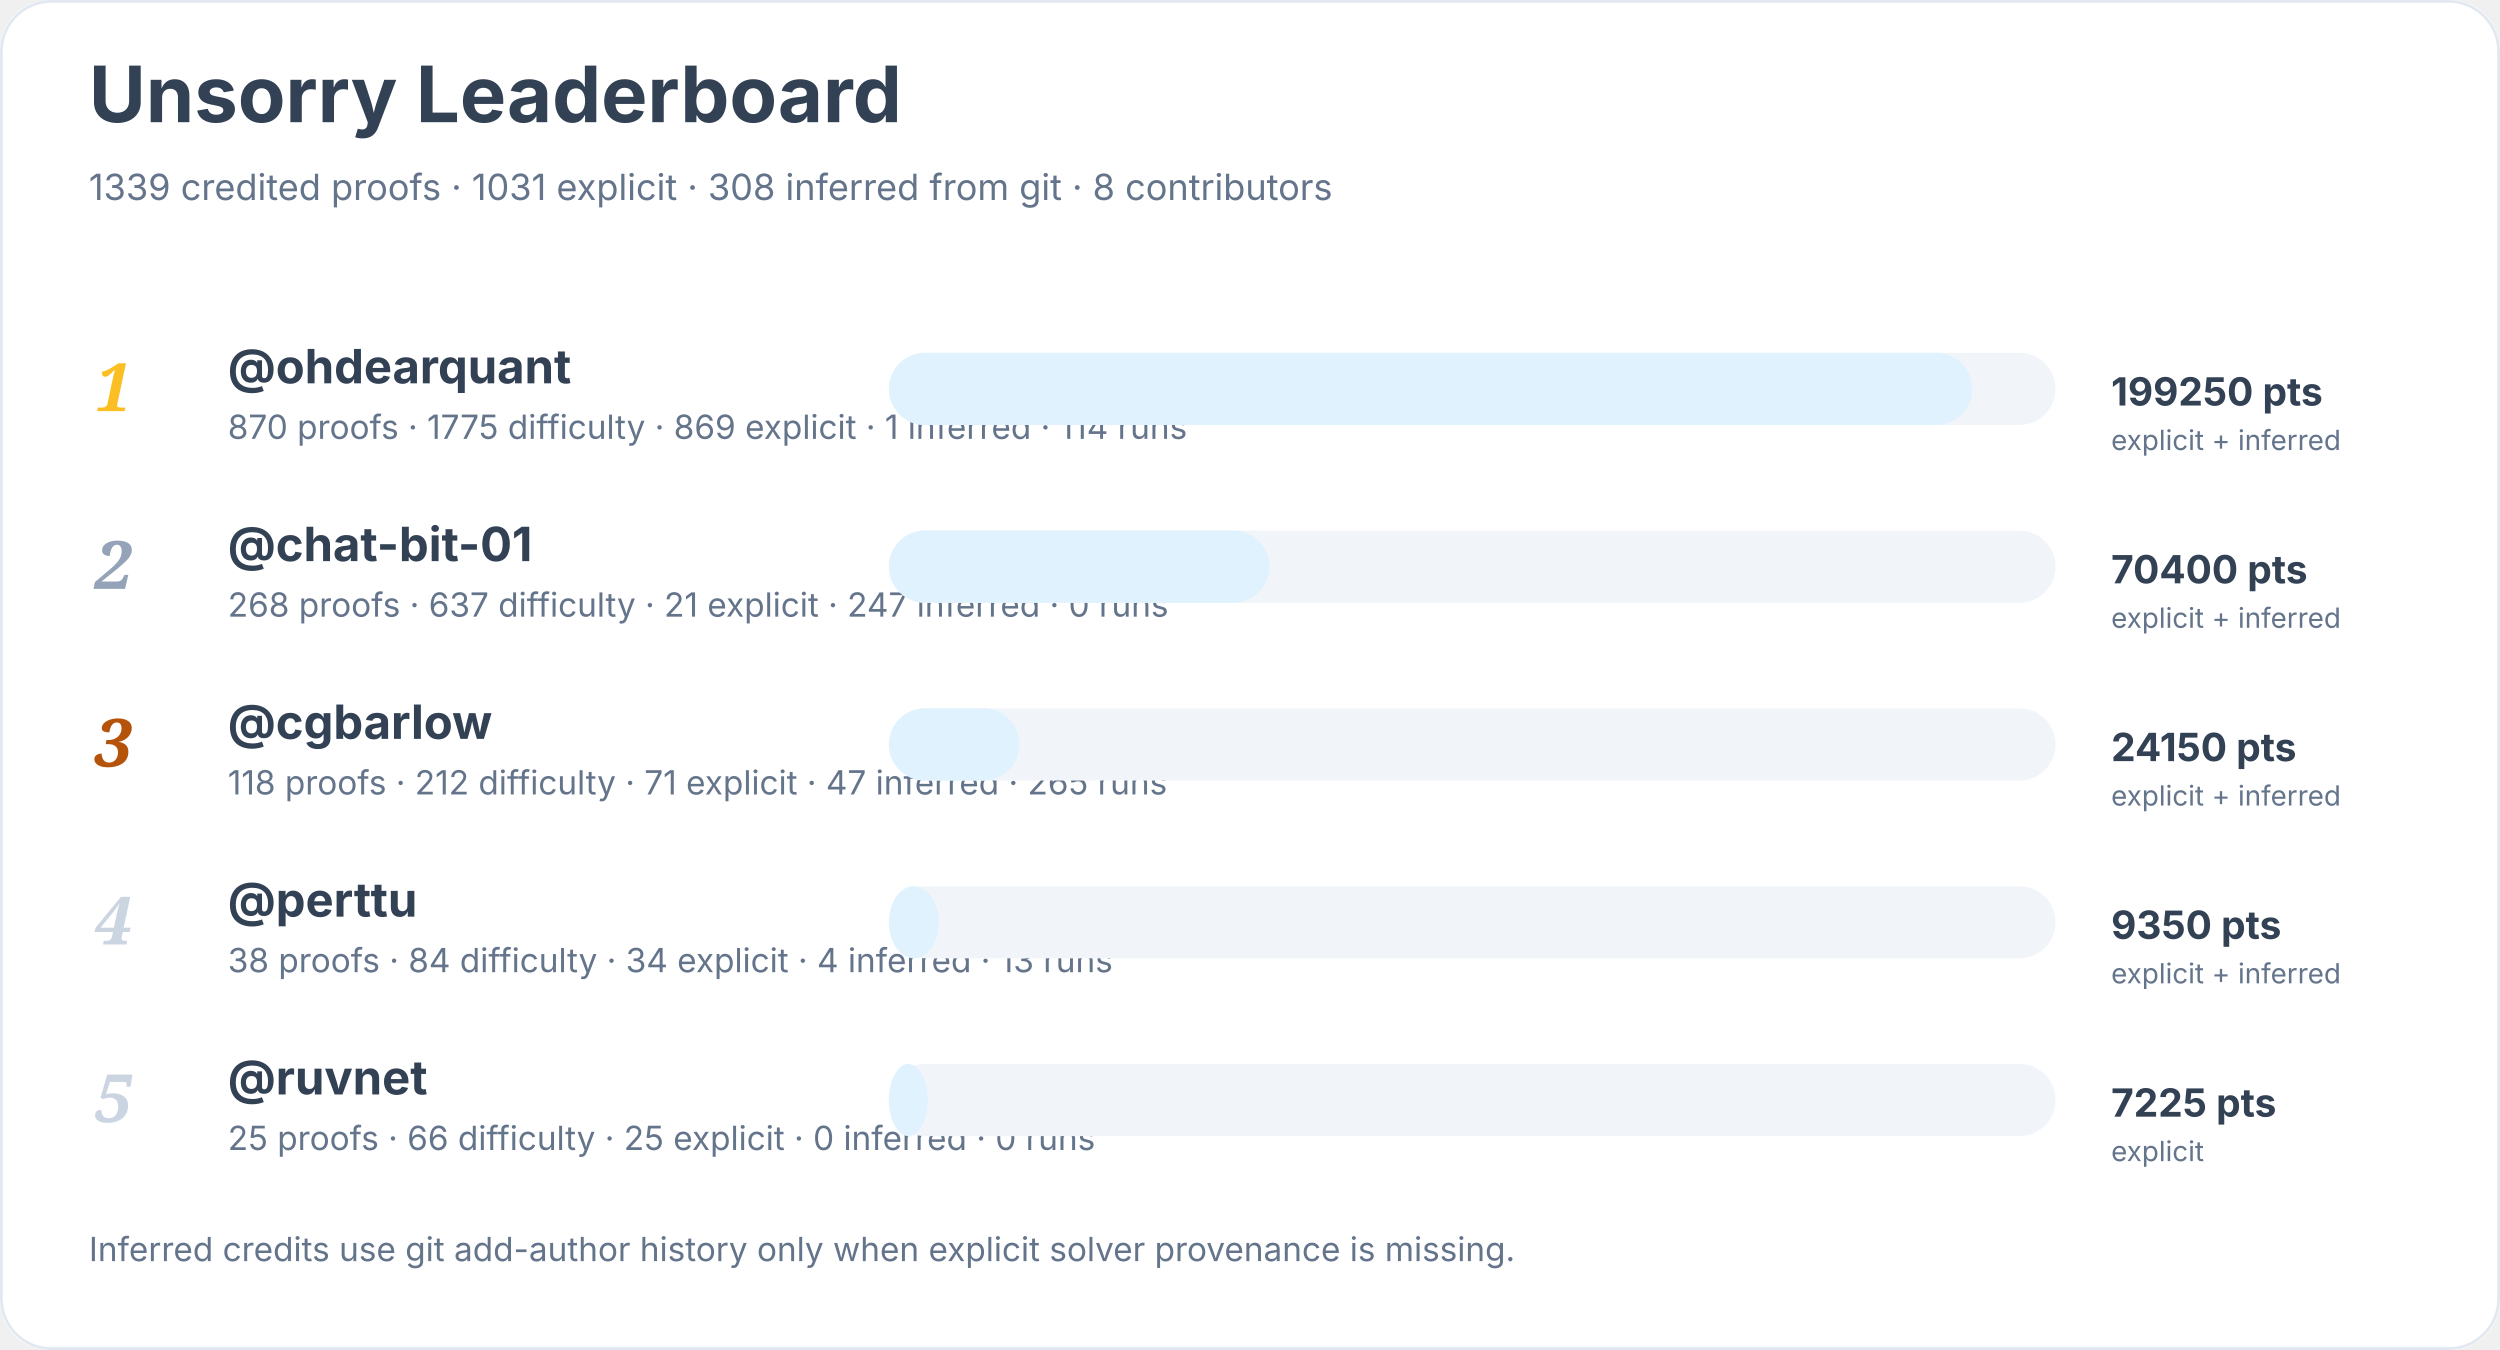
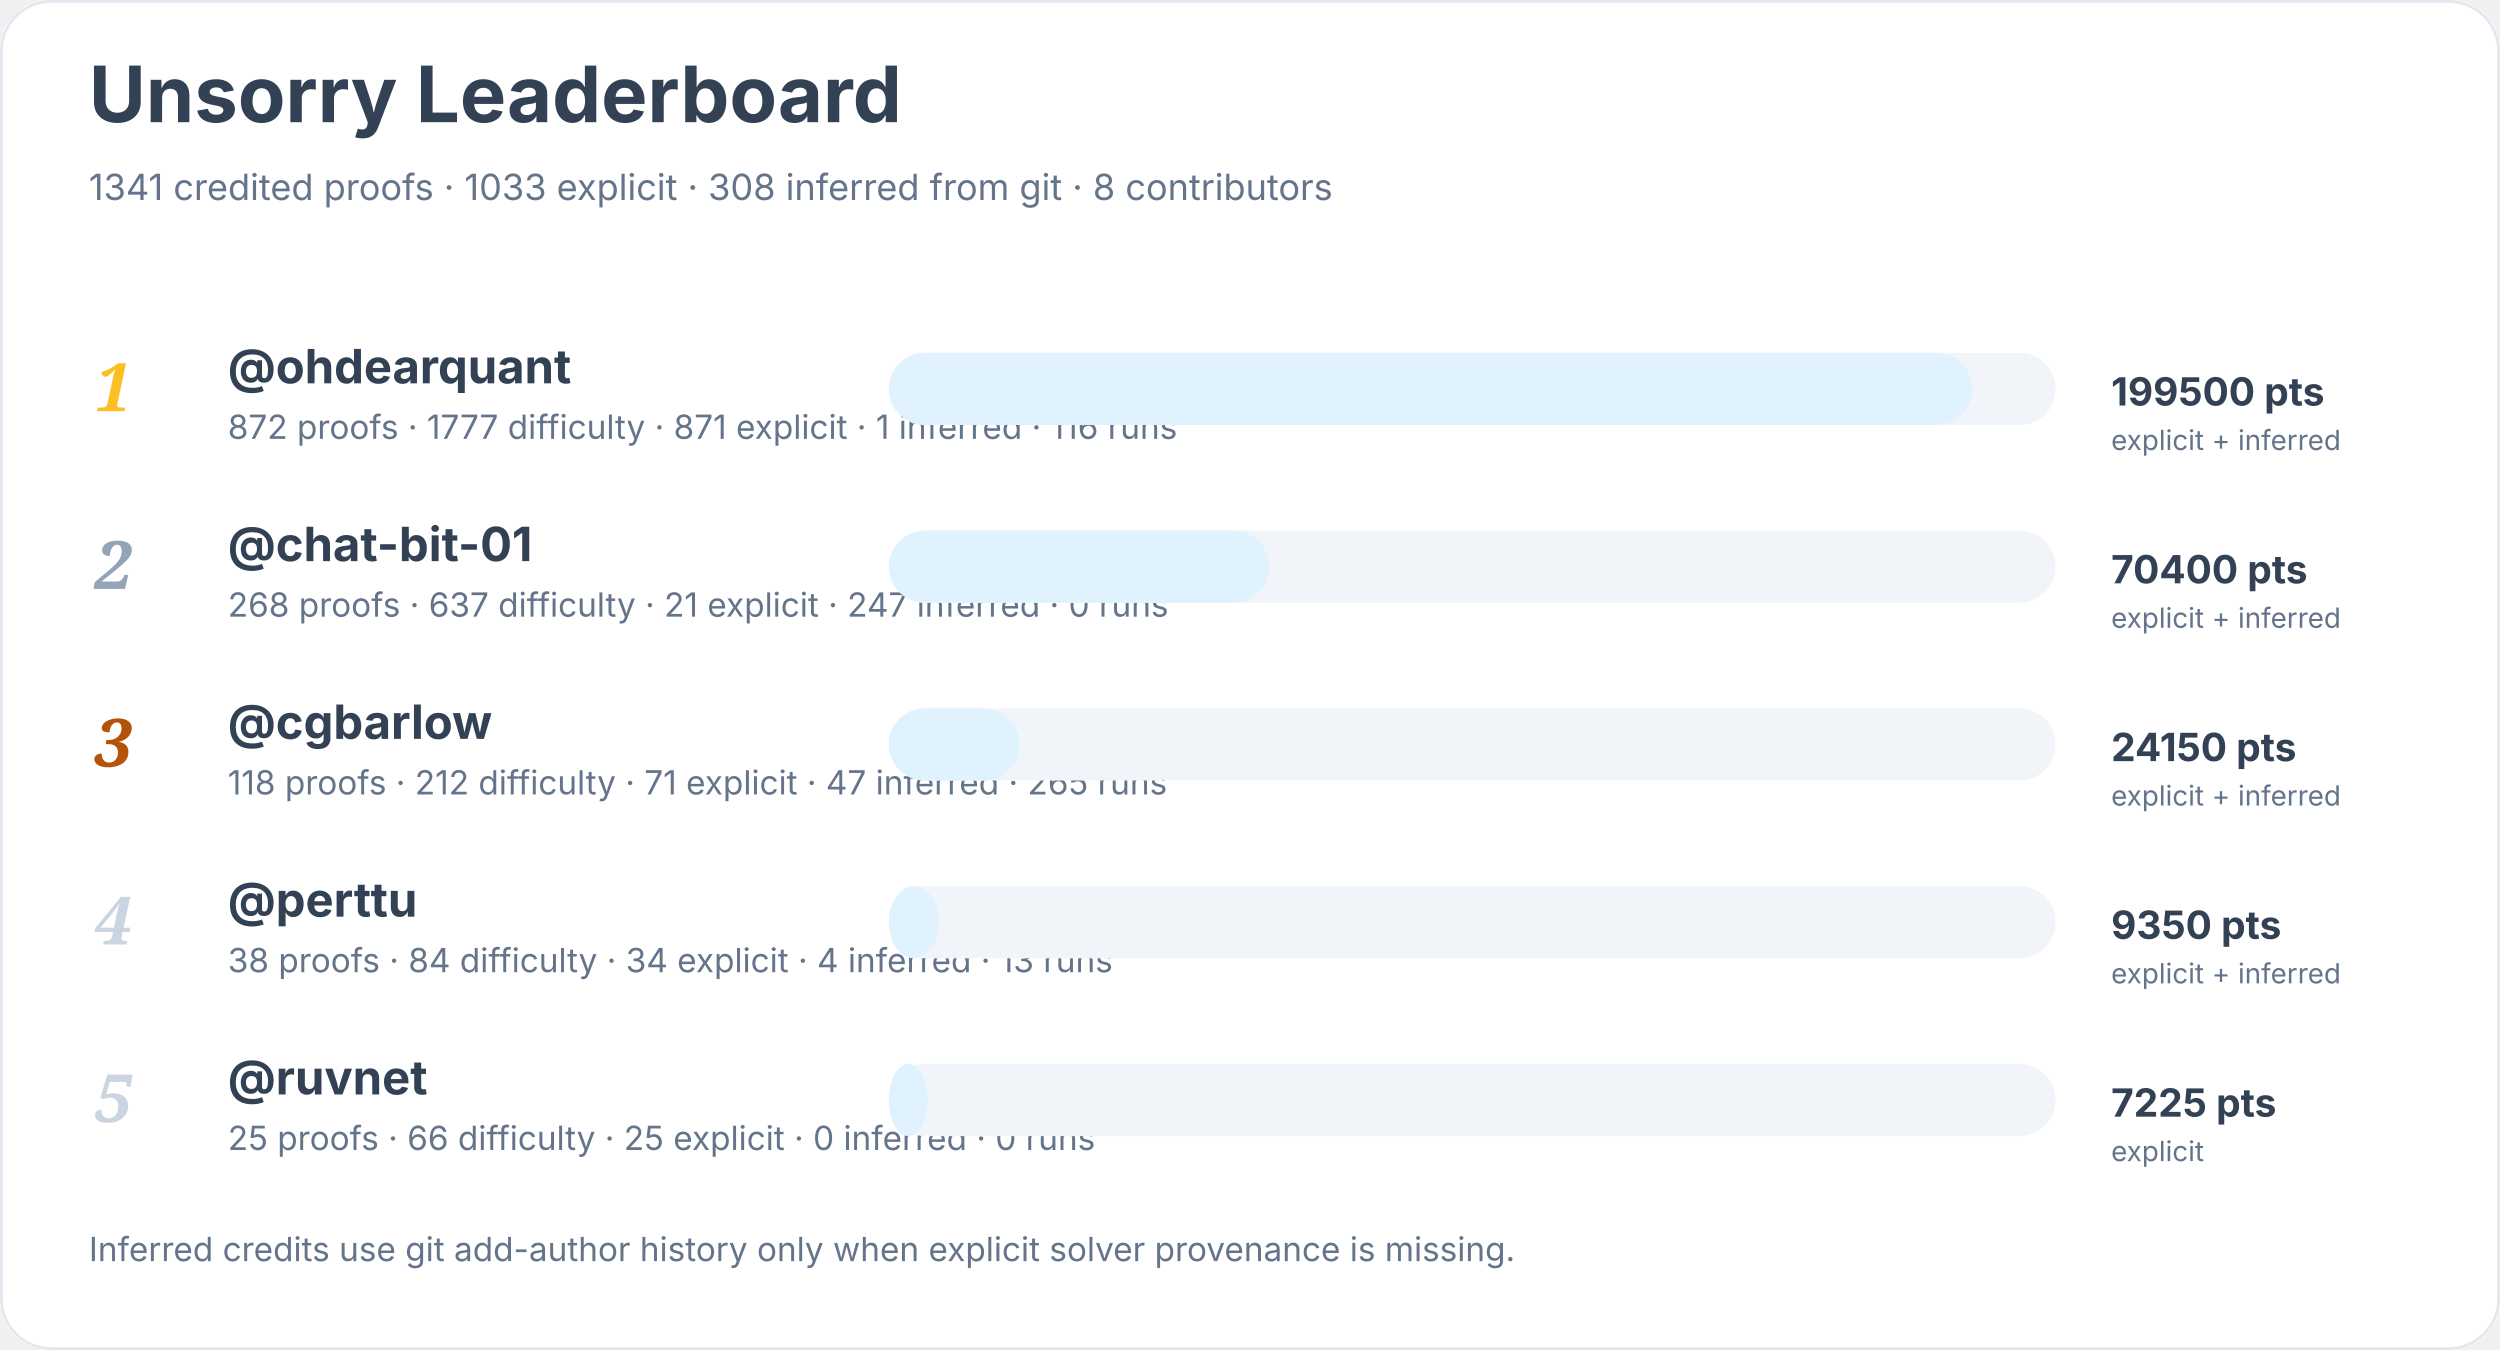
<svg xmlns="http://www.w3.org/2000/svg" width="900" height="486" viewBox="0 0 900 486" role="img" aria-labelledby="title desc">
  <rect width="900" height="100%" rx="18" fill="#ffffff" />
  <rect x="0.5" y="0.5" width="899" height="485" rx="18" fill="none" stroke="#e2e8f0" />
  <text x="32" y="44" font-family="Inter, system-ui, sans-serif" font-size="28" font-weight="700" fill="#334155">Unsorry Leaderboard</text>
-   <text x="32" y="72" font-family="Inter, system-ui, sans-serif" font-size="13" fill="#64748b">1339 credited proofs · 1031 explicit · 308 inferred from git · 8 contributors</text>
+   <text x="32" y="72" font-family="Inter, system-ui, sans-serif" font-size="13" fill="#64748b">1341 credited proofs · 1033 explicit · 308 inferred from git · 8 contributors</text>
  <text x="34" y="148" font-family="Georgia, serif" font-size="24" font-style="italic" font-weight="700" fill="#fbbf24">1</text>
  <a href="https://github.com/ohdearquant">
    <text x="82" y="138" font-family="Inter, system-ui, sans-serif" font-size="17" font-weight="650" fill="#334155">@ohdearquant</text>
  </a>
-   <text x="82" y="158" font-family="Inter, system-ui, sans-serif" font-size="12" fill="#64748b">870 proofs · 1775 difficulty · 869 explicit · 1 inferred · 114 runs</text>
+   <text x="82" y="158" font-family="Inter, system-ui, sans-serif" font-size="12" fill="#64748b">872 proofs · 1777 difficulty · 871 explicit · 1 inferred · 116 runs</text>
  <rect x="320" y="127" width="420" height="26" rx="13" fill="#f1f5f9" />
  <rect x="320" y="127" width="390" height="26" rx="13" fill="#e0f2fe" />
-   <text x="760" y="146" font-family="Inter, system-ui, sans-serif" font-size="14" font-weight="700" fill="#334155">199250 pts</text>
+   <text x="760" y="146" font-family="Inter, system-ui, sans-serif" font-size="14" font-weight="700" fill="#334155">199500 pts</text>
  <text x="760" y="162" font-family="Inter, system-ui, sans-serif" font-size="10" fill="#64748b">explicit + inferred</text>
  <text x="34" y="212" font-family="Georgia, serif" font-size="24" font-style="italic" font-weight="700" fill="#94a3b8">2</text>
  <a href="https://github.com/chat-bit-01">
    <text x="82" y="202" font-family="Inter, system-ui, sans-serif" font-size="17" font-weight="650" fill="#334155">@chat-bit-01</text>
  </a>
  <text x="82" y="222" font-family="Inter, system-ui, sans-serif" font-size="12" fill="#64748b">268 proofs · 637 difficulty · 21 explicit · 247 inferred · 0 runs</text>
  <rect x="320" y="191" width="420" height="26" rx="13" fill="#f1f5f9" />
  <rect x="320" y="191" width="137" height="26" rx="13" fill="#e0f2fe" />
  <text x="760" y="210" font-family="Inter, system-ui, sans-serif" font-size="14" font-weight="700" fill="#334155">70400 pts</text>
  <text x="760" y="226" font-family="Inter, system-ui, sans-serif" font-size="10" fill="#64748b">explicit + inferred</text>
  <text x="34" y="276" font-family="Georgia, serif" font-size="24" font-style="italic" font-weight="700" fill="#b45309">3</text>
  <a href="https://github.com/cgbarlow">
    <text x="82" y="266" font-family="Inter, system-ui, sans-serif" font-size="17" font-weight="650" fill="#334155">@cgbarlow</text>
  </a>
  <text x="82" y="286" font-family="Inter, system-ui, sans-serif" font-size="12" fill="#64748b">118 proofs · 212 difficulty · 71 explicit · 47 inferred · 265 runs</text>
  <rect x="320" y="255" width="420" height="26" rx="13" fill="#f1f5f9" />
  <rect x="320" y="255" width="47" height="26" rx="13" fill="#e0f2fe" />
  <text x="760" y="274" font-family="Inter, system-ui, sans-serif" font-size="14" font-weight="700" fill="#334155">24150 pts</text>
  <text x="760" y="290" font-family="Inter, system-ui, sans-serif" font-size="10" fill="#64748b">explicit + inferred</text>
  <text x="34" y="340" font-family="Georgia, serif" font-size="24" font-style="italic" font-weight="700" fill="#cbd5e1">4</text>
  <a href="https://github.com/perttu">
    <text x="82" y="330" font-family="Inter, system-ui, sans-serif" font-size="17" font-weight="650" fill="#334155">@perttu</text>
  </a>
  <text x="82" y="350" font-family="Inter, system-ui, sans-serif" font-size="12" fill="#64748b">38 proofs · 84 difficulty · 34 explicit · 4 inferred · 13 runs</text>
  <rect x="320" y="319" width="420" height="26" rx="13" fill="#f1f5f9" />
  <rect x="320" y="319" width="18" height="26" rx="13" fill="#e0f2fe" />
  <text x="760" y="338" font-family="Inter, system-ui, sans-serif" font-size="14" font-weight="700" fill="#334155">9350 pts</text>
  <text x="760" y="354" font-family="Inter, system-ui, sans-serif" font-size="10" fill="#64748b">explicit + inferred</text>
  <text x="34" y="404" font-family="Georgia, serif" font-size="24" font-style="italic" font-weight="700" fill="#cbd5e1">5</text>
  <a href="https://github.com/ruvnet">
    <text x="82" y="394" font-family="Inter, system-ui, sans-serif" font-size="17" font-weight="650" fill="#334155">@ruvnet</text>
  </a>
  <text x="82" y="414" font-family="Inter, system-ui, sans-serif" font-size="12" fill="#64748b">25 proofs · 66 difficulty · 25 explicit · 0 inferred · 0 runs</text>
  <rect x="320" y="383" width="420" height="26" rx="13" fill="#f1f5f9" />
  <rect x="320" y="383" width="14" height="26" rx="13" fill="#e0f2fe" />
  <text x="760" y="402" font-family="Inter, system-ui, sans-serif" font-size="14" font-weight="700" fill="#334155">7225 pts</text>
  <text x="760" y="418" font-family="Inter, system-ui, sans-serif" font-size="10" fill="#64748b">explicit</text>
  <text x="32" y="454" font-family="Inter, system-ui, sans-serif" font-size="12" fill="#64748b">Inferred credits use git add-author history only when explicit solver provenance is missing.</text>
</svg>
